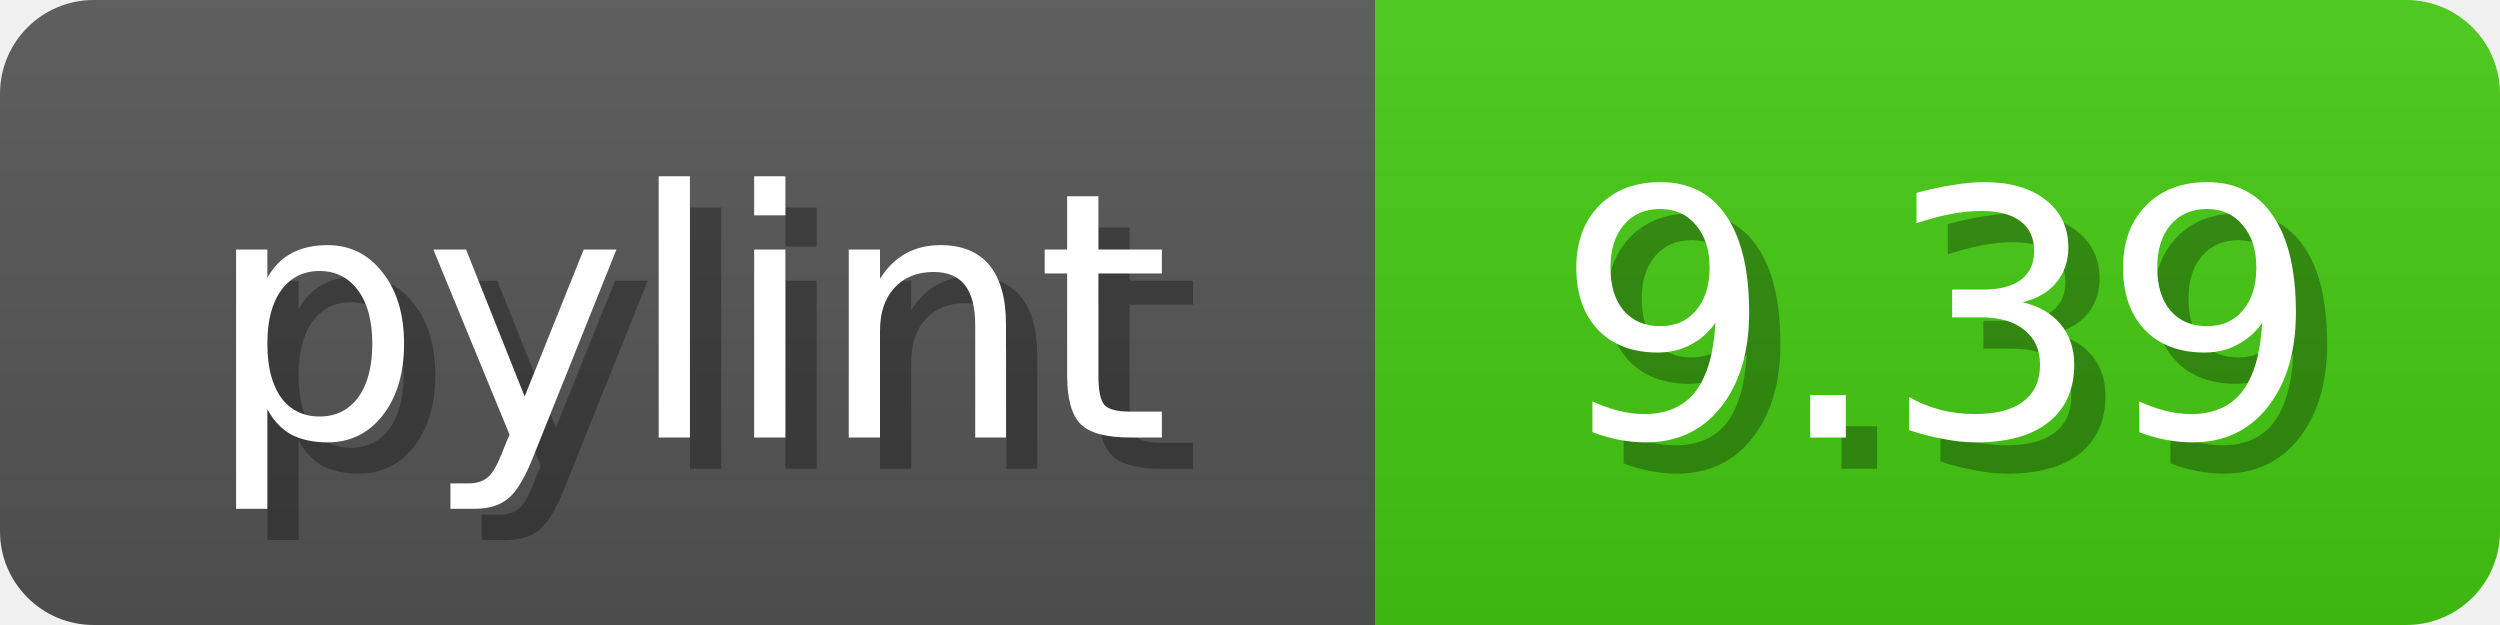
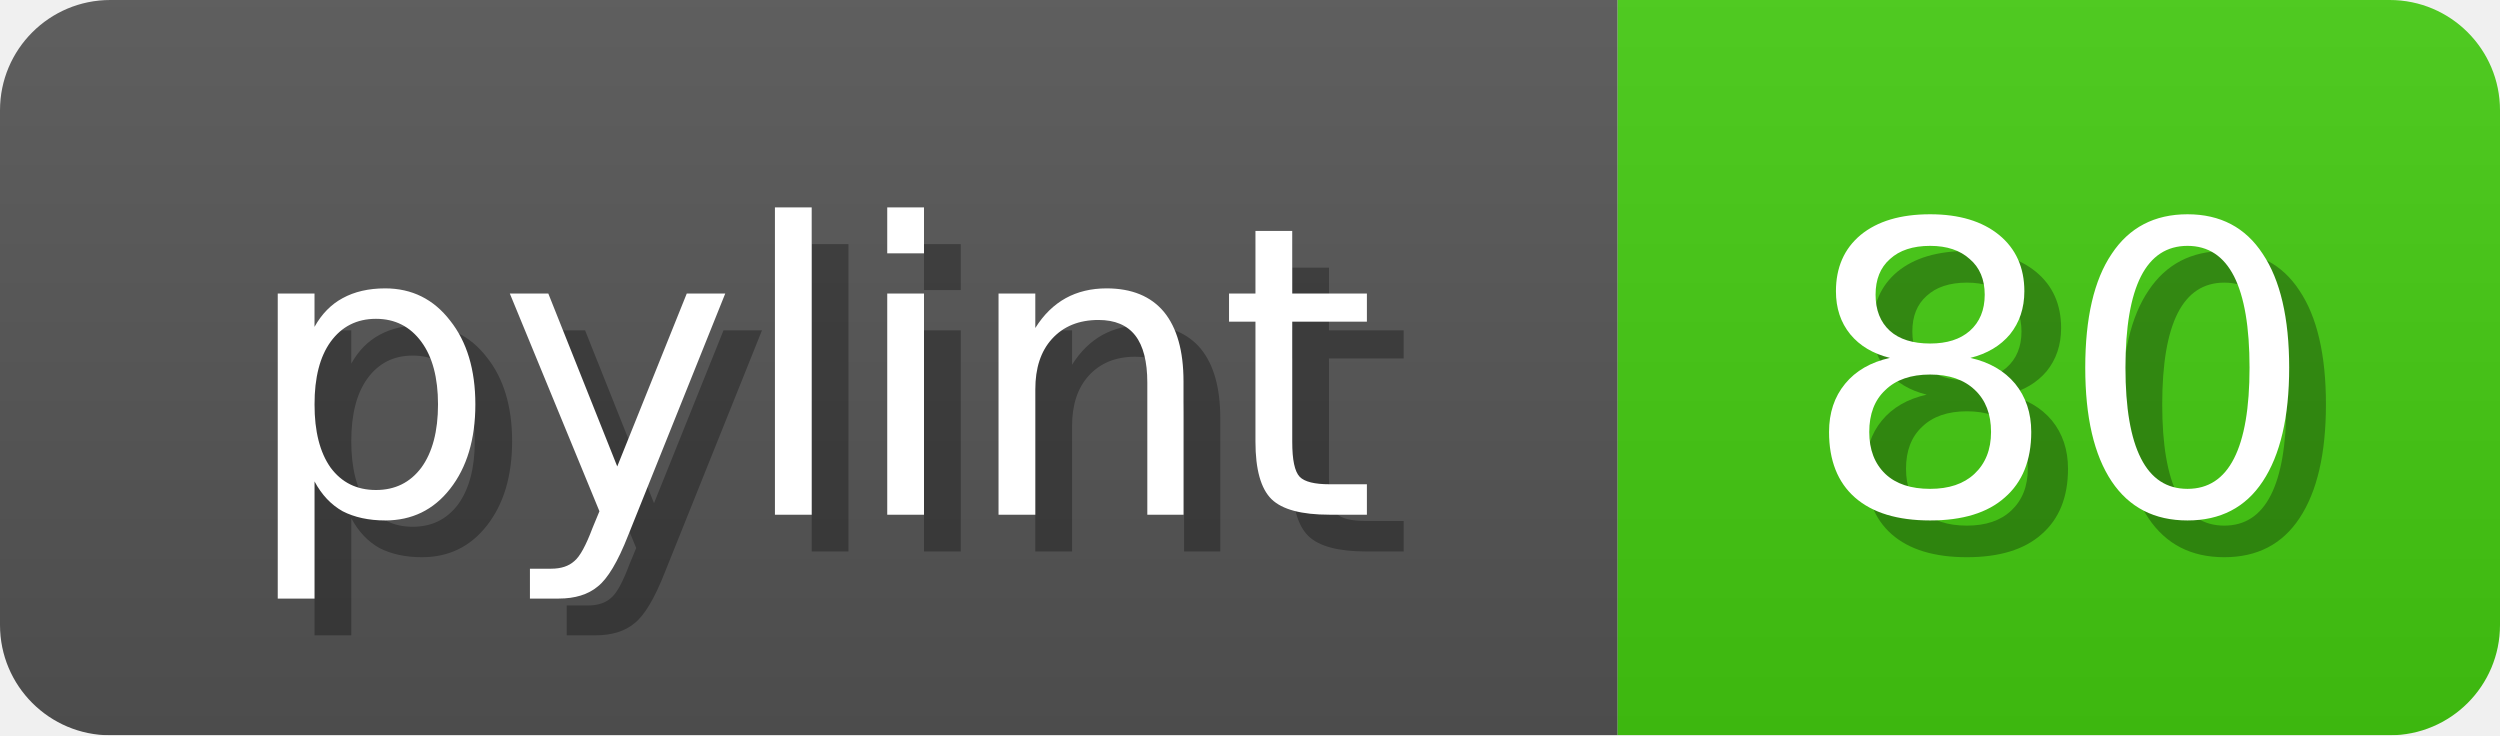
- <svg xmlns="http://www.w3.org/2000/svg" width="80" height="20">
+ <svg xmlns="http://www.w3.org/2000/svg" width="68" height="20">
  <linearGradient id="b" x2="0" y2="100%">
    <stop offset="0" stop-color="#bbb" stop-opacity=".1" />
    <stop offset="1" stop-opacity=".1" />
  </linearGradient>
  <mask id="anybadge_1">
-     <rect width="80" height="20" rx="3" fill="#fff" />
+     <rect width="68" height="20" rx="3" fill="#fff" />
  </mask>
  <g mask="url(#anybadge_1)">
    <path fill="#555" d="M0 0h44v20H0z" />
-     <path fill="#4C1" d="M44 0h36v20H44z" />
-     <path fill="url(#b)" d="M0 0h80v20H0z" />
+     <path fill="#4c1" d="M44 0h24v20H44z" />
+     <path fill="url(#b)" d="M0 0h68v20H0z" />
  </g>
  <g fill="#fff" text-anchor="middle" font-family="DejaVu Sans,Verdana,Geneva,sans-serif" font-size="11">
    <text x="23.0" y="15" fill="#010101" fill-opacity=".3">pylint</text>
    <text x="22.0" y="14">pylint</text>
  </g>
  <g fill="#fff" text-anchor="middle" font-family="DejaVu Sans,Verdana,Geneva,sans-serif" font-size="11">
-     <text x="63.0" y="15" fill="#010101" fill-opacity=".3">9.39</text>
-     <text x="62.0" y="14">9.39</text>
+     <text x="57.0" y="15" fill="#010101" fill-opacity=".3">80</text>
+     <text x="56.0" y="14">80</text>
  </g>
</svg>
